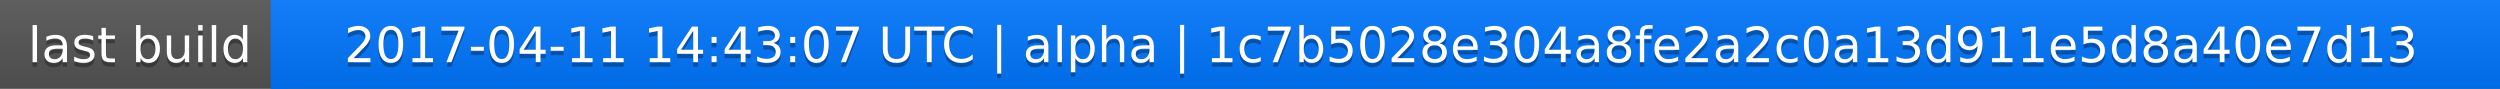
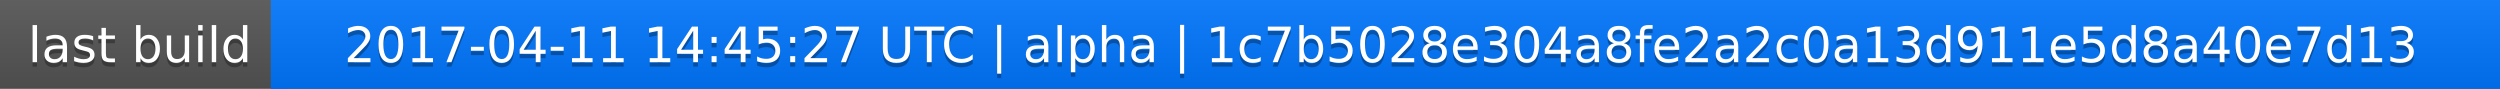
<svg xmlns="http://www.w3.org/2000/svg" width="563" height="20">
  <linearGradient id="a" x2="0" y2="100%">
    <stop offset="0" stop-color="#bbb" stop-opacity=".1" />
    <stop offset="1" stop-opacity=".1" />
  </linearGradient>
  <rect rx="0" width="563" height="20" fill="#555" />
  <rect rx="0" x="61" width="502" height="20" fill="#07f" />
  <path fill="#07f" d="M61 0h4v20h-4z" />
  <rect rx="0" width="563" height="20" fill="url(#a)" />
  <g fill="#fff" text-anchor="middle" font-family="DejaVu Sans,Verdana,Geneva,sans-serif" font-size="11">
    <text x="31.5" y="15" fill="#010101" fill-opacity=".3">last build</text>
    <text x="31.5" y="14">last build</text>
-     <text x="311" y="15" fill="#010101" fill-opacity=".3">2017-04-11 14:43:07 UTC | alpha | 1c7b5028e304a8fe2a2c0a13d911e5d8a40e7d13</text>
-     <text x="311" y="14">2017-04-11 14:43:07 UTC | alpha | 1c7b5028e304a8fe2a2c0a13d911e5d8a40e7d13</text>
+     <text x="311" y="15" fill="#010101" fill-opacity=".3">2017-04-11 14:45:27 UTC | alpha | 1c7b5028e304a8fe2a2c0a13d911e5d8a40e7d13</text>
+     <text x="311" y="14">2017-04-11 14:45:27 UTC | alpha | 1c7b5028e304a8fe2a2c0a13d911e5d8a40e7d13</text>
  </g>
</svg>
